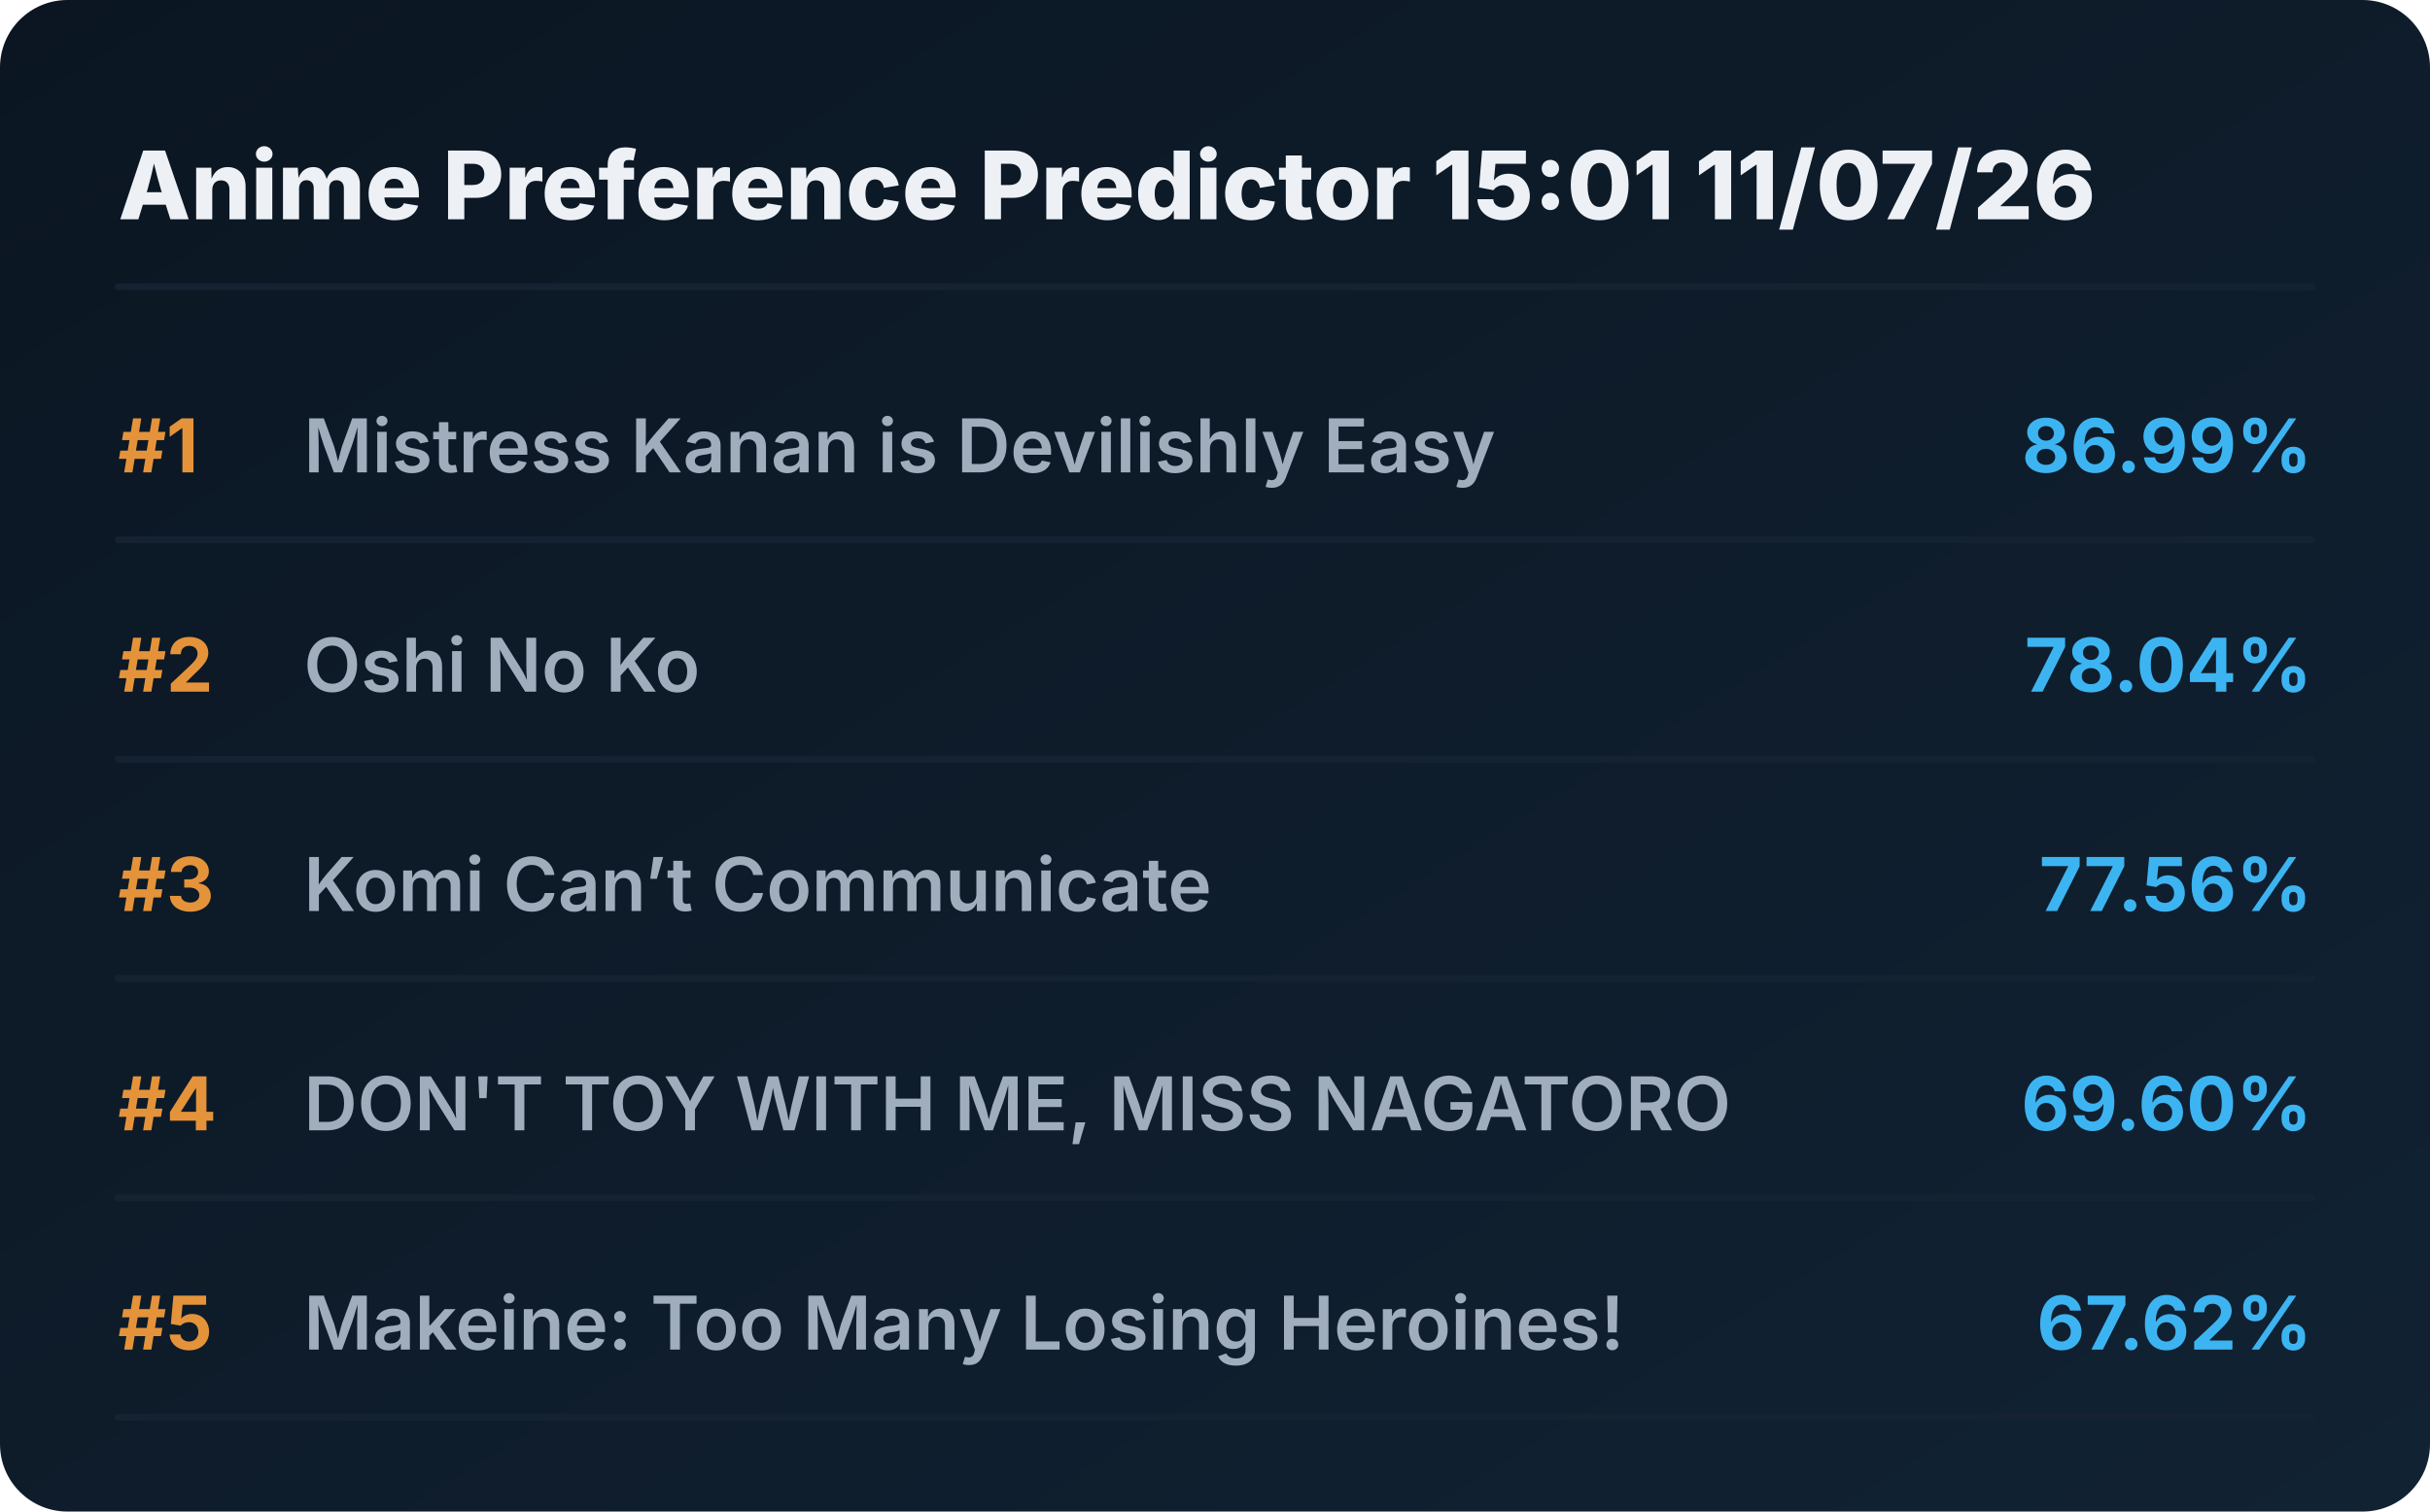
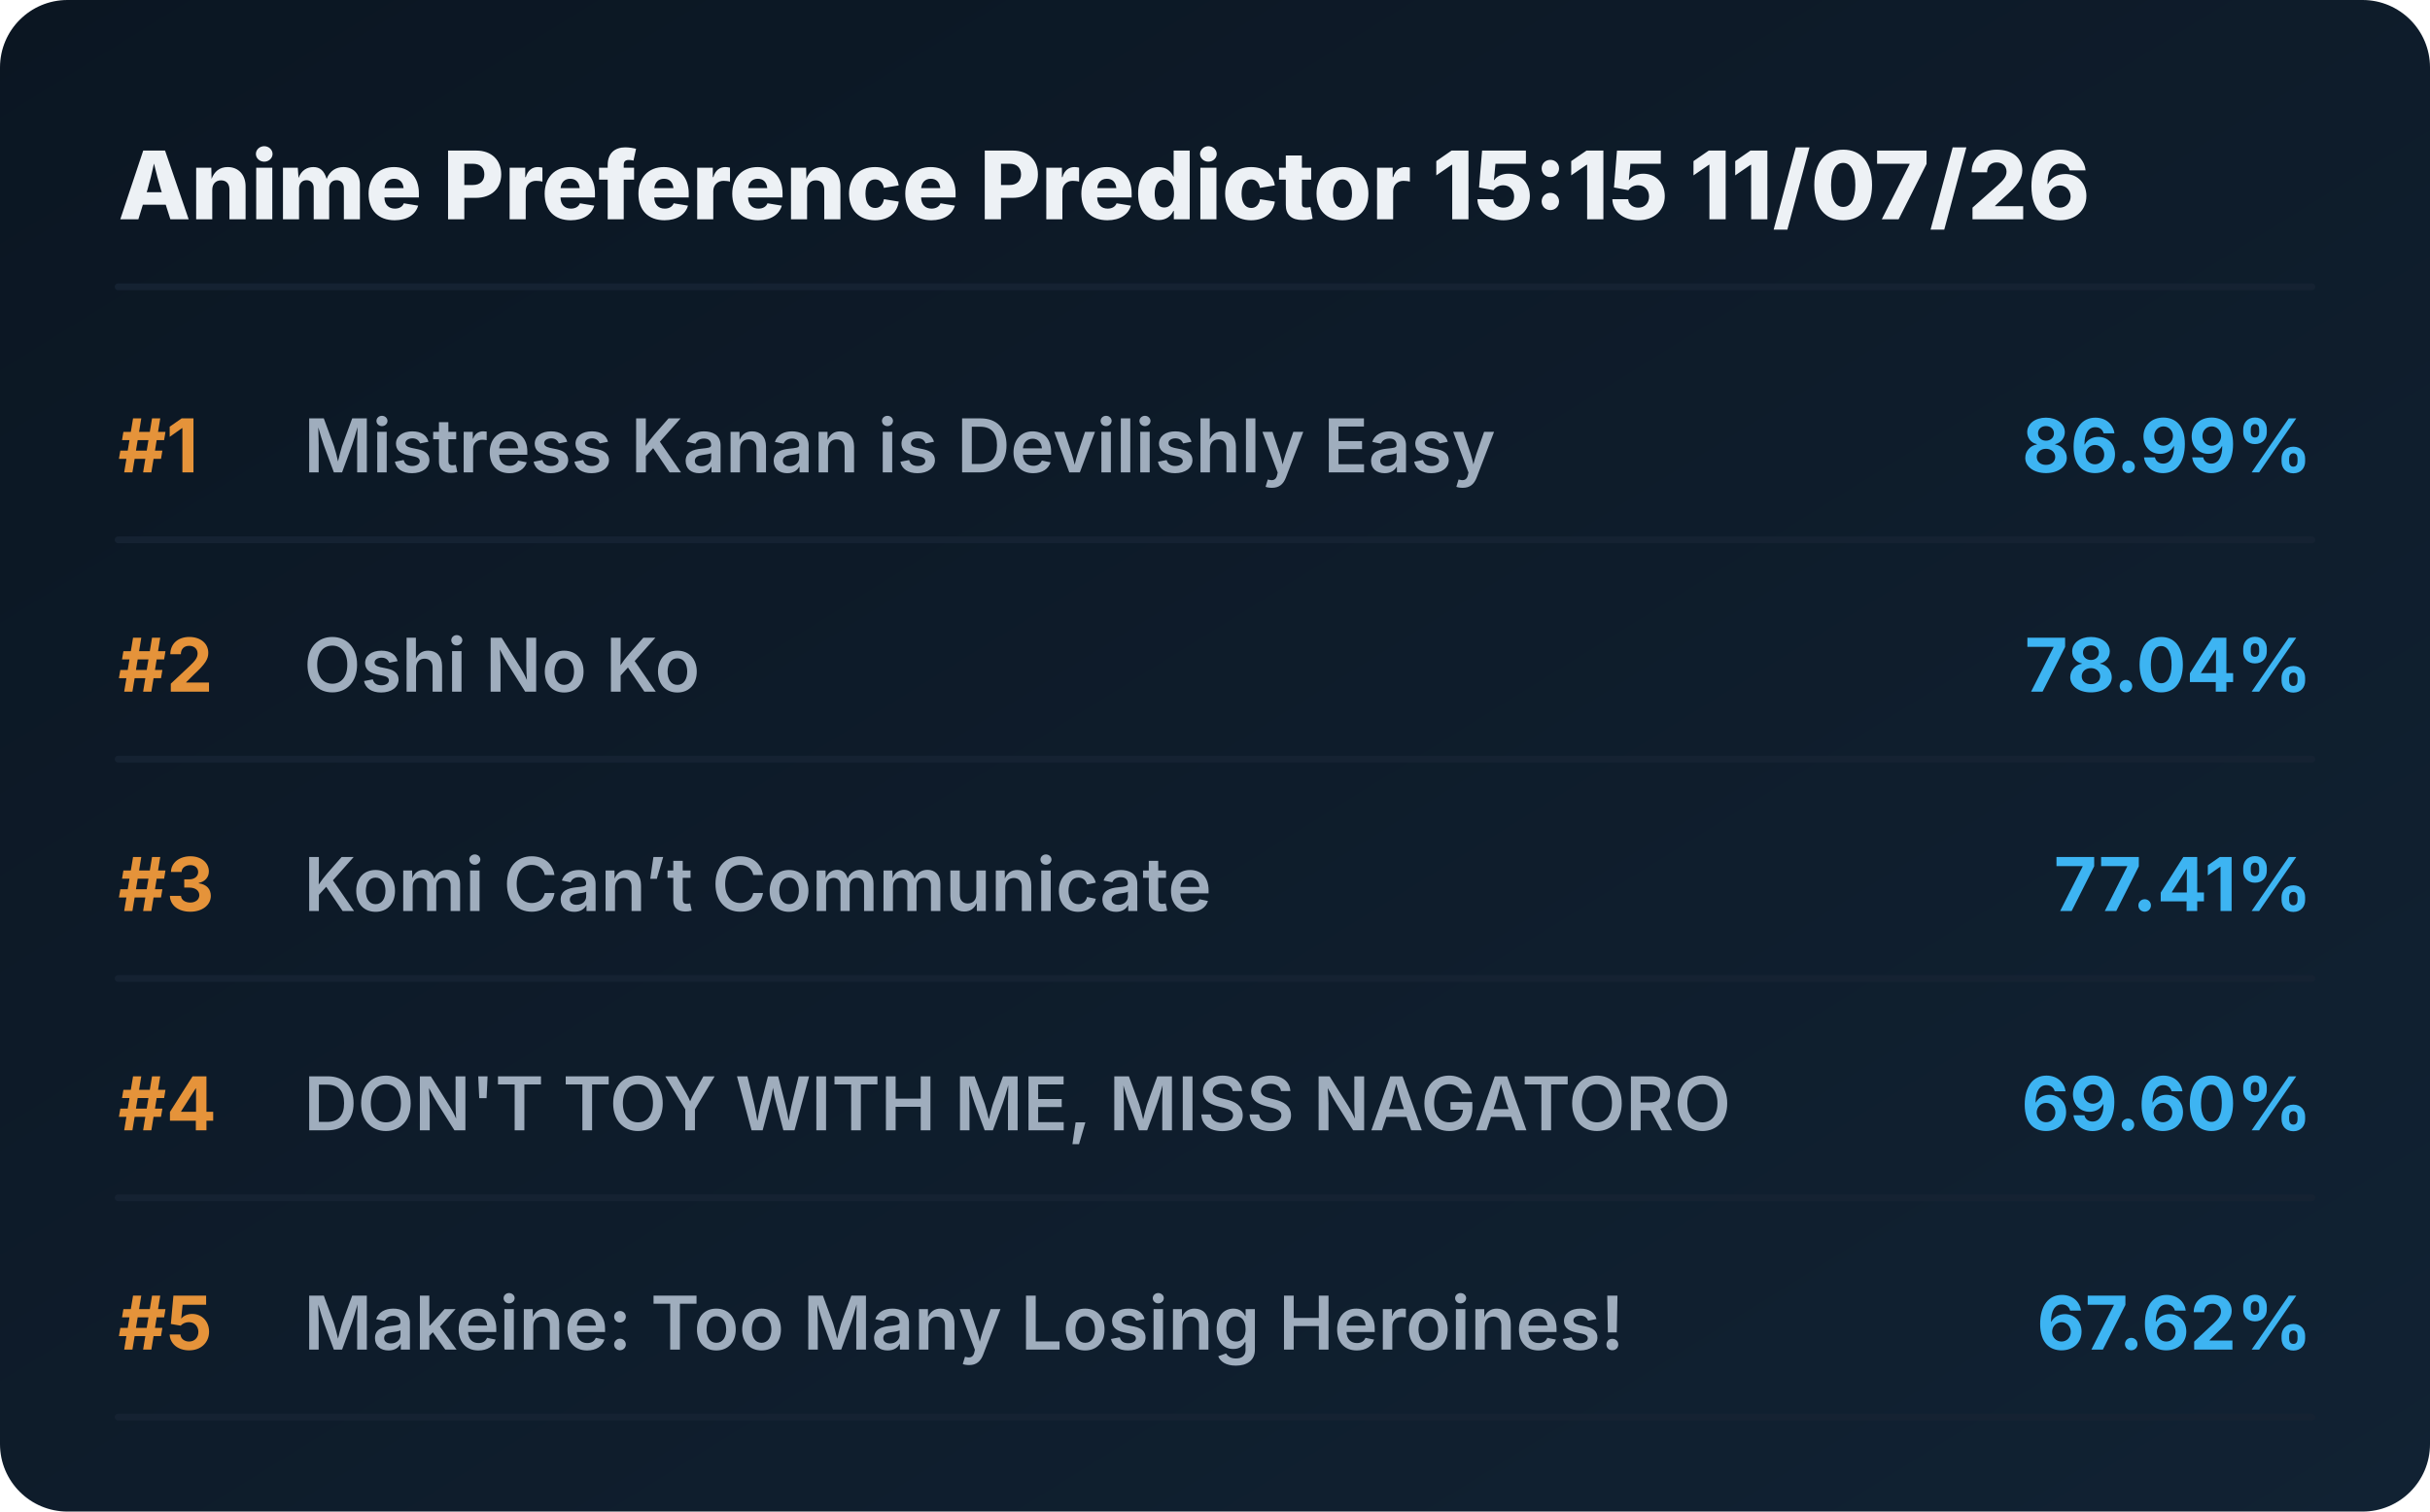
<svg xmlns="http://www.w3.org/2000/svg" viewBox="0 0 720 448" preserveAspectRatio="xMidYMid meet" style="width: 100%; height: auto; max-width: 720px;">
  <defs>
    <linearGradient id="boxGrad" x1="0%" y1="0%" x2="100%" y2="100%">
      <stop offset="0%" stop-color="#0b1622" />
      <stop offset="100%" stop-color="#112233" />
    </linearGradient>
    <clipPath id="titleClip">
      <rect x="90" y="0" width="510" height="100%" />
    </clipPath>
  </defs>
  <style>
    .bg { fill: url(#boxGrad); rx: 20px; }
    .header { font-family: 'Overpass', 'Inter', system-ui, sans-serif; font-weight: 800; font-size: 28px; fill: #edf1f5; }
    .rank { font-family: 'Overpass', 'Inter', system-ui, sans-serif; font-weight: 700; font-size: 22px; fill: #e5933a; }
    .title { font-family: 'Overpass', 'Inter', system-ui, sans-serif; font-weight: 600; font-size: 22px; fill: #9fadbd; }
    .score { font-family: 'Overpass', 'Inter', system-ui, sans-serif; font-weight: 700; font-size: 22px; fill: #3db4f2; }
    .line { stroke: #152232; stroke-width: 2; stroke-linecap: round; }
  </style>
  <rect class="bg" width="720" height="448" />
-   <text x="35" y="65" class="header">Anime Preference Predictor 15:01 11/07/26</text>
+   <text x="35" y="65" class="header">Anime Preference Predictor 15:15 11/07/26</text>
  <line x1="35" y1="85" x2="685" y2="85" class="line" />
  <g transform="translate(0, 0)">
    <text x="35" y="140" class="rank">#1</text>
    <text x="90" y="140" class="title">Mistress Kanan is Devilishly Easy</text>
    <text x="685" y="140" class="score" text-anchor="end">86.99%</text>
    <line x1="35" y1="160" x2="685" y2="160" class="line" />
  </g>
  <g transform="translate(0, 65)">
    <text x="35" y="140" class="rank">#2</text>
    <text x="90" y="140" class="title">Oshi No Ko</text>
    <text x="685" y="140" class="score" text-anchor="end">78.04%</text>
    <line x1="35" y1="160" x2="685" y2="160" class="line" />
  </g>
  <g transform="translate(0, 130)">
    <text x="35" y="140" class="rank">#3</text>
    <text x="90" y="140" class="title">Komi Can’t Communicate</text>
-     <text x="685" y="140" class="score" text-anchor="end">77.56%</text>
+     <text x="685" y="140" class="score" text-anchor="end">77.41%</text>
    <line x1="35" y1="160" x2="685" y2="160" class="line" />
  </g>
  <g transform="translate(0, 195)">
    <text x="35" y="140" class="rank">#4</text>
    <text x="90" y="140" class="title">DON'T TOY WITH ME, MISS NAGATORO</text>
    <text x="685" y="140" class="score" text-anchor="end">69.60%</text>
    <line x1="35" y1="160" x2="685" y2="160" class="line" />
  </g>
  <g transform="translate(0, 260)">
    <text x="35" y="140" class="rank">#5</text>
    <text x="90" y="140" class="title">Makeine: Too Many Losing Heroines!</text>
    <text x="685" y="140" class="score" text-anchor="end">67.62%</text>
    <line x1="35" y1="160" x2="685" y2="160" class="line" />
  </g>
</svg>
